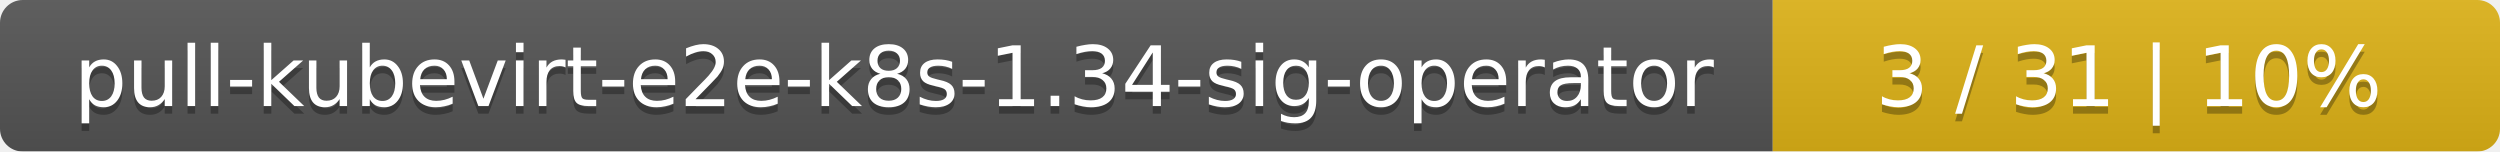
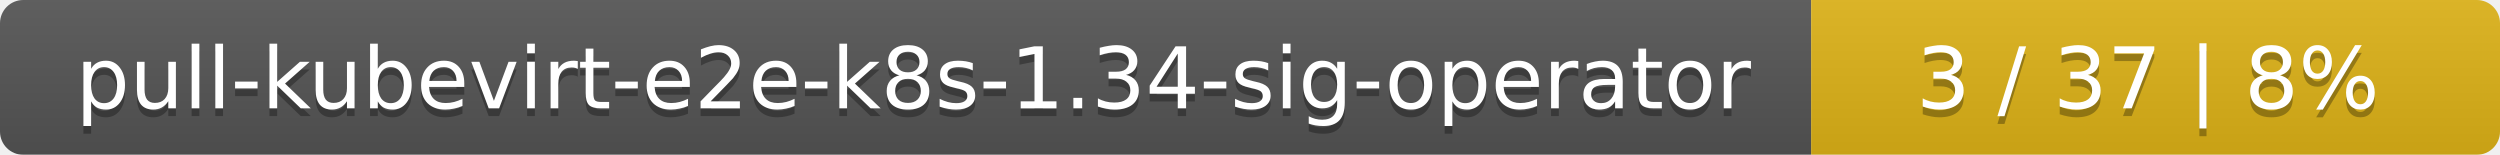
- <svg xmlns="http://www.w3.org/2000/svg" width="330" height="20">
+ <svg xmlns="http://www.w3.org/2000/svg" width="323" height="20">
  <linearGradient id="smooth" x2="0" y2="100%">
    <stop offset="0" stop-color="#bbb" stop-opacity=".1" />
    <stop offset="1" stop-opacity=".1" />
  </linearGradient>
  <mask id="round">
-     <rect width="330" height="20" rx="3" fill="#fff" />
+     <rect width="323" height="20" rx="3" fill="#fff" />
  </mask>
  <g mask="url(#round)">
    <rect width="234" height="20" fill="#555" />
-     <rect x="234" width="96" height="20" fill="#dfb317" />
-     <rect width="330" height="20" fill="url(#smooth)" />
+     <rect x="234" width="89" height="20" fill="#dfb317" />
+     <rect width="323" height="20" fill="url(#smooth)" />
  </g>
  <g fill="#fff" text-anchor="middle" font-family="DejaVu Sans,Verdana,Geneva,sans-serif" font-size="11">
    <text x="118" y="15" fill="#010101" fill-opacity=".3">pull-kubevirt-e2e-k8s-1.34-sig-operator</text>
    <text x="118" y="14">pull-kubevirt-e2e-k8s-1.34-sig-operator</text>
-     <text x="281" y="15" fill="#010101" fill-opacity=".3">3 / 31    |    10%</text>
-     <text x="281" y="14">3 / 31    |    10%</text>
+     <text x="277.5" y="15" fill="#010101" fill-opacity=".3">3 / 37    |    8%</text>
+     <text x="277.5" y="14">3 / 37    |    8%</text>
  </g>
</svg>
